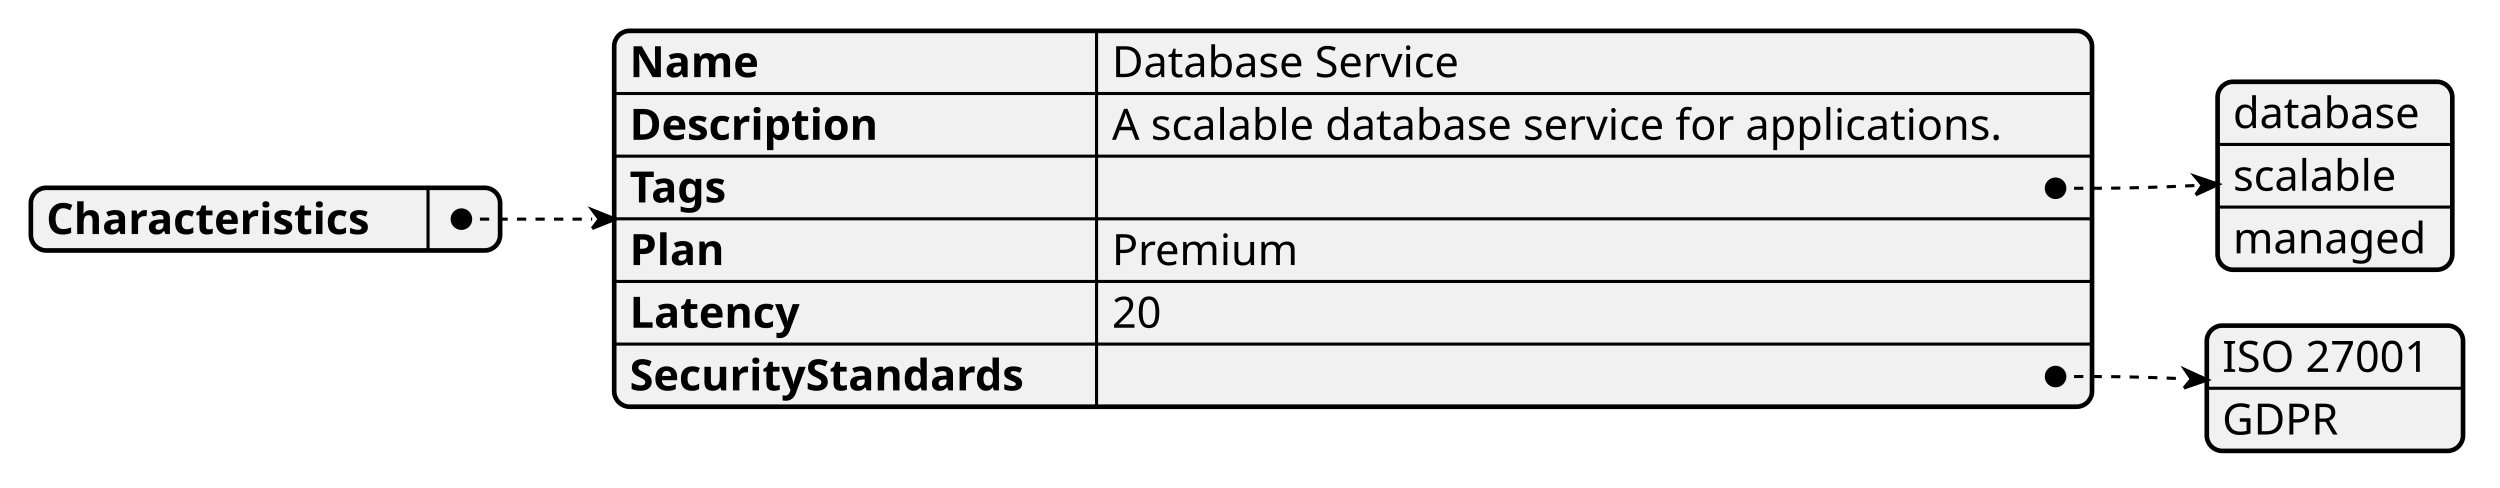
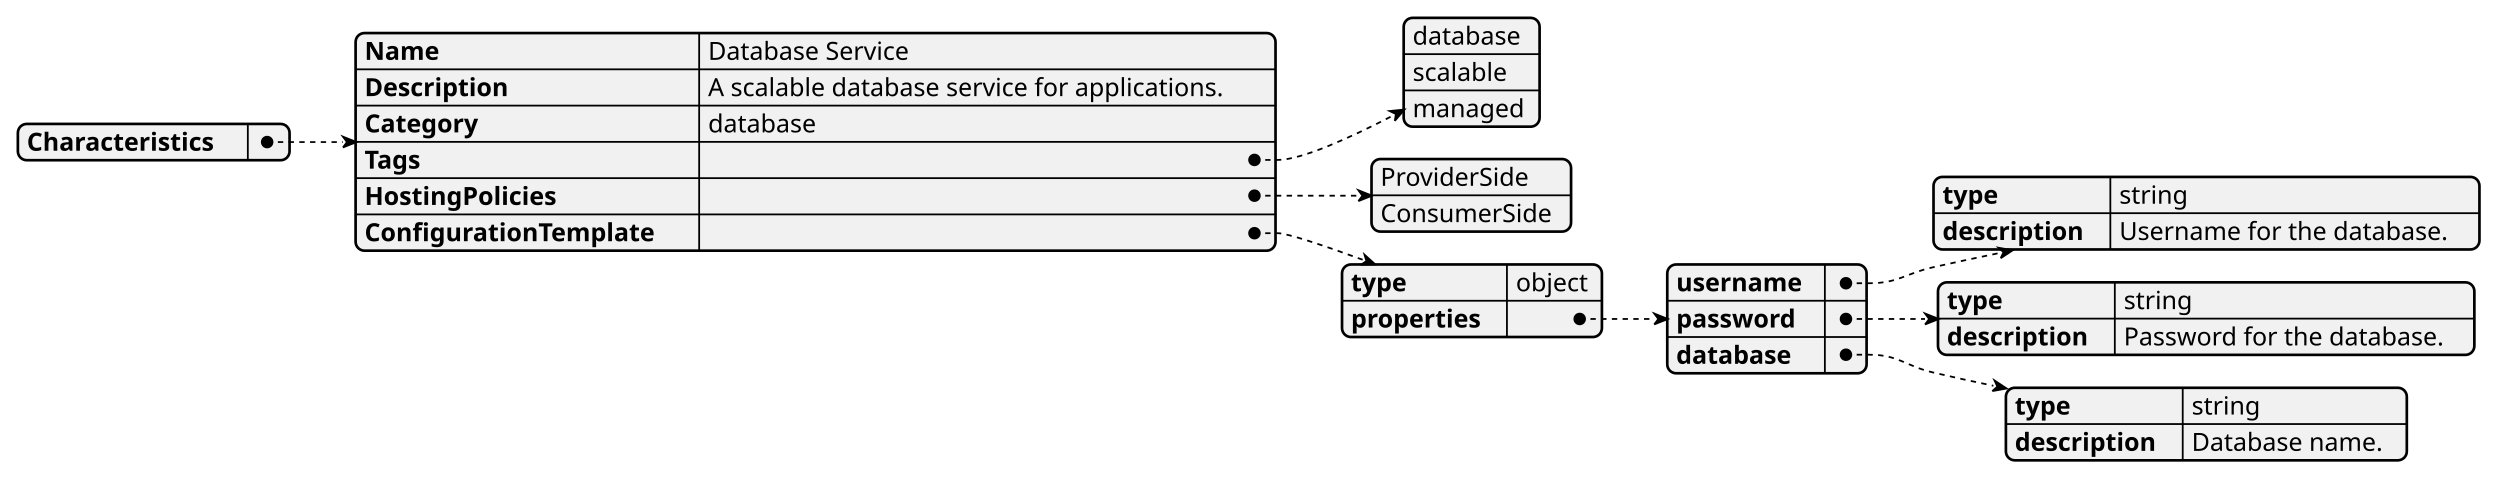
- <svg xmlns="http://www.w3.org/2000/svg" contentStyleType="text/css" height="158px" preserveAspectRatio="none" style="width:810px;height:158px;background:#FFFFFF;" version="1.1" viewBox="0 0 810 158" width="810px" zoomAndPan="magnify">
+ <svg xmlns="http://www.w3.org/2000/svg" contentStyleType="text/css" height="269px" preserveAspectRatio="none" style="width:1399px;height:269px;background:#FFFFFF;" version="1.1" viewBox="0 0 1399 269" width="1399px" zoomAndPan="magnify">
  <defs />
  <g>
-     <rect fill="#F1F1F1" height="20.297" rx="5" ry="5" style="stroke:#F1F1F1;stroke-width:1.5;" width="152.036" x="10" y="60.852" />
-     <text fill="#000000" font-family="sans-serif" font-size="14" font-weight="bold" lengthAdjust="spacing" textLength="118.686" x="15" y="75.847">Characteristics</text>
-     <text fill="#000000" font-family="sans-serif" font-size="14" lengthAdjust="spacing" textLength="13.351" x="143.685" y="75.847">   </text>
-     <line style="stroke:#000000;stroke-width:1.0;" x1="138.685" x2="138.685" y1="60.852" y2="81.148" />
-     <rect fill="none" height="20.297" rx="5" ry="5" style="stroke:#000000;stroke-width:1.5;" width="152.036" x="10" y="60.852" />
-     <rect fill="#F1F1F1" height="121.781" rx="5" ry="5" style="stroke:#F1F1F1;stroke-width:1.5;" width="478.815" x="199" y="10" />
-     <text fill="#000000" font-family="sans-serif" font-size="14" font-weight="bold" lengthAdjust="spacing" textLength="45.247" x="204" y="24.995">Name</text>
-     <text fill="#000000" font-family="sans-serif" font-size="14" lengthAdjust="spacing" textLength="122.992" x="360.282" y="24.995">Database Service</text>
-     <line style="stroke:#000000;stroke-width:1.0;" x1="355.282" x2="355.282" y1="10" y2="30.297" />
-     <line style="stroke:#000000;stroke-width:1.0;" x1="199" x2="677.814" y1="30.297" y2="30.297" />
-     <text fill="#000000" font-family="sans-serif" font-size="14" font-weight="bold" lengthAdjust="spacing" textLength="90.549" x="204" y="45.292">Description</text>
-     <text fill="#000000" font-family="sans-serif" font-size="14" lengthAdjust="spacing" textLength="312.532" x="360.282" y="45.292">A scalable database service for applications.</text>
-     <line style="stroke:#000000;stroke-width:1.0;" x1="355.282" x2="355.282" y1="30.297" y2="50.594" />
-     <line style="stroke:#000000;stroke-width:1.0;" x1="199" x2="677.814" y1="50.594" y2="50.594" />
-     <text fill="#000000" font-family="sans-serif" font-size="14" font-weight="bold" lengthAdjust="spacing" textLength="37.352" x="204" y="65.589">Tags</text>
-     <text fill="#000000" font-family="sans-serif" font-size="14" lengthAdjust="spacing" textLength="13.351" x="360.282" y="65.589">   </text>
-     <line style="stroke:#000000;stroke-width:1.0;" x1="355.282" x2="355.282" y1="50.594" y2="70.891" />
-     <line style="stroke:#000000;stroke-width:1.0;" x1="199" x2="677.814" y1="70.891" y2="70.891" />
-     <text fill="#000000" font-family="sans-serif" font-size="14" font-weight="bold" lengthAdjust="spacing" textLength="34.474" x="204" y="85.886">Plan</text>
-     <text fill="#000000" font-family="sans-serif" font-size="14" lengthAdjust="spacing" textLength="62.85" x="360.282" y="85.886">Premium</text>
-     <line style="stroke:#000000;stroke-width:1.0;" x1="355.282" x2="355.282" y1="70.891" y2="91.188" />
-     <line style="stroke:#000000;stroke-width:1.0;" x1="199" x2="677.814" y1="91.188" y2="91.188" />
-     <text fill="#000000" font-family="sans-serif" font-size="14" font-weight="bold" lengthAdjust="spacing" textLength="61.947" x="204" y="106.183">Latency</text>
-     <text fill="#000000" font-family="sans-serif" font-size="14" lengthAdjust="spacing" textLength="17.814" x="360.282" y="106.183">20</text>
-     <line style="stroke:#000000;stroke-width:1.0;" x1="355.282" x2="355.282" y1="91.188" y2="111.484" />
-     <line style="stroke:#000000;stroke-width:1.0;" x1="199" x2="677.814" y1="111.484" y2="111.484" />
-     <text fill="#000000" font-family="sans-serif" font-size="14" font-weight="bold" lengthAdjust="spacing" textLength="146.282" x="204" y="126.48">SecurityStandards</text>
-     <text fill="#000000" font-family="sans-serif" font-size="14" lengthAdjust="spacing" textLength="13.351" x="360.282" y="126.48">   </text>
-     <line style="stroke:#000000;stroke-width:1.0;" x1="355.282" x2="355.282" y1="111.484" y2="131.781" />
-     <rect fill="none" height="121.781" rx="5" ry="5" style="stroke:#000000;stroke-width:1.5;" width="478.815" x="199" y="10" />
-     <rect fill="#F1F1F1" height="60.891" rx="5" ry="5" style="stroke:#F1F1F1;stroke-width:1.5;" width="76.056" x="718.5" y="26.5" />
-     <text fill="#000000" font-family="sans-serif" font-size="14" lengthAdjust="spacing" textLength="64.907" x="723.5" y="41.495">database</text>
-     <line style="stroke:#000000;stroke-width:1.0;" x1="718.5" x2="794.556" y1="46.797" y2="46.797" />
-     <text fill="#000000" font-family="sans-serif" font-size="14" lengthAdjust="spacing" textLength="57.429" x="723.5" y="61.792">scalable</text>
-     <line style="stroke:#000000;stroke-width:1.0;" x1="718.5" x2="794.556" y1="67.094" y2="67.094" />
-     <text fill="#000000" font-family="sans-serif" font-size="14" lengthAdjust="spacing" textLength="66.056" x="723.5" y="82.089">managed</text>
-     <rect fill="none" height="60.891" rx="5" ry="5" style="stroke:#000000;stroke-width:1.5;" width="76.056" x="718.5" y="26.5" />
-     <rect fill="#F1F1F1" height="40.594" rx="5" ry="5" style="stroke:#F1F1F1;stroke-width:1.5;" width="83.022" x="715" y="105.5" />
-     <text fill="#000000" font-family="sans-serif" font-size="14" lengthAdjust="spacing" textLength="73.022" x="720" y="120.495">ISO 27001</text>
-     <line style="stroke:#000000;stroke-width:1.0;" x1="715" x2="798.021" y1="125.797" y2="125.797" />
-     <text fill="#000000" font-family="sans-serif" font-size="14" lengthAdjust="spacing" textLength="39.799" x="720" y="140.792">GDPR</text>
-     <rect fill="none" height="40.594" rx="5" ry="5" style="stroke:#000000;stroke-width:1.5;" width="83.022" x="715" y="105.5" />
-     <path d="M666,61 L679,61 C689.448,61 700.684,60.628 711.255,60.111 " fill="none" style="stroke:#000000;stroke-width:1.0;stroke-dasharray:3.0,3.0;" />
-     <path d="M711.414,63.135 L713.522,59.992 L711.095,57.087 L718.814,59.712 L711.414,63.135 " fill="#000000" style="stroke:#000000;stroke-width:1.0;" />
-     <ellipse cx="666" cy="61" fill="#000000" rx="3" ry="3" style="stroke:#000000;stroke-width:1.0;" />
-     <path d="M666,122 L679,122 C688.295,122 698.213,122.294 707.731,122.723 " fill="none" style="stroke:#000000;stroke-width:1.0;stroke-dasharray:3.0,3.0;" />
-     <path d="M707.583,125.735 L709.99,122.834 L707.879,119.712 L715.26,123.093 L707.583,125.735 " fill="#000000" style="stroke:#000000;stroke-width:1.0;" />
-     <ellipse cx="666" cy="122" fill="#000000" rx="3" ry="3" style="stroke:#000000;stroke-width:1.0;" />
-     <path d="M149.5,71 L162.5,71 C172.124,71 181.937,71 191.85,71 " fill="none" style="stroke:#000000;stroke-width:1.0;stroke-dasharray:3.0,3.0;" />
-     <path d="M191.85,74.039 L194.129,71 L191.85,67.961 L199.448,71 L191.85,74.039 " fill="#000000" style="stroke:#000000;stroke-width:1.0;" />
-     <ellipse cx="149.5" cy="71" fill="#000000" rx="3" ry="3" style="stroke:#000000;stroke-width:1.0;" />
+     <rect fill="#F1F1F1" height="20.297" rx="5" ry="5" style="stroke:#F1F1F1;stroke-width:1.5;" width="152.036" x="10" y="69.352" />
+     <text fill="#000000" font-family="sans-serif" font-size="14" font-weight="bold" lengthAdjust="spacing" textLength="118.686" x="15" y="84.347">Characteristics</text>
+     <text fill="#000000" font-family="sans-serif" font-size="14" lengthAdjust="spacing" textLength="13.351" x="143.685" y="84.347">   </text>
+     <line style="stroke:#000000;stroke-width:1.0;" x1="138.685" x2="138.685" y1="69.352" y2="89.648" />
+     <rect fill="none" height="20.297" rx="5" ry="5" style="stroke:#000000;stroke-width:1.5;" width="152.036" x="10" y="69.352" />
+     <rect fill="#F1F1F1" height="121.781" rx="5" ry="5" style="stroke:#F1F1F1;stroke-width:1.5;" width="514.785" x="199" y="18.5" />
+     <text fill="#000000" font-family="sans-serif" font-size="14" font-weight="bold" lengthAdjust="spacing" textLength="45.247" x="204" y="33.495">Name</text>
+     <text fill="#000000" font-family="sans-serif" font-size="14" lengthAdjust="spacing" textLength="122.992" x="396.253" y="33.495">Database Service</text>
+     <line style="stroke:#000000;stroke-width:1.0;" x1="391.253" x2="391.253" y1="18.5" y2="38.797" />
+     <line style="stroke:#000000;stroke-width:1.0;" x1="199" x2="713.785" y1="38.797" y2="38.797" />
+     <text fill="#000000" font-family="sans-serif" font-size="14" font-weight="bold" lengthAdjust="spacing" textLength="90.549" x="204" y="53.792">Description</text>
+     <text fill="#000000" font-family="sans-serif" font-size="14" lengthAdjust="spacing" textLength="312.532" x="396.253" y="53.792">A scalable database service for applications.</text>
+     <line style="stroke:#000000;stroke-width:1.0;" x1="391.253" x2="391.253" y1="38.797" y2="59.094" />
+     <line style="stroke:#000000;stroke-width:1.0;" x1="199" x2="713.785" y1="59.094" y2="59.094" />
+     <text fill="#000000" font-family="sans-serif" font-size="14" font-weight="bold" lengthAdjust="spacing" textLength="71.579" x="204" y="74.089">Category</text>
+     <text fill="#000000" font-family="sans-serif" font-size="14" lengthAdjust="spacing" textLength="64.907" x="396.253" y="74.089">database</text>
+     <line style="stroke:#000000;stroke-width:1.0;" x1="391.253" x2="391.253" y1="59.094" y2="79.391" />
+     <line style="stroke:#000000;stroke-width:1.0;" x1="199" x2="713.785" y1="79.391" y2="79.391" />
+     <text fill="#000000" font-family="sans-serif" font-size="14" font-weight="bold" lengthAdjust="spacing" textLength="37.352" x="204" y="94.386">Tags</text>
+     <text fill="#000000" font-family="sans-serif" font-size="14" lengthAdjust="spacing" textLength="13.351" x="396.253" y="94.386">   </text>
+     <line style="stroke:#000000;stroke-width:1.0;" x1="391.253" x2="391.253" y1="79.391" y2="99.688" />
+     <line style="stroke:#000000;stroke-width:1.0;" x1="199" x2="713.785" y1="99.688" y2="99.688" />
+     <text fill="#000000" font-family="sans-serif" font-size="14" font-weight="bold" lengthAdjust="spacing" textLength="121.55" x="204" y="114.683">HostingPolicies</text>
+     <text fill="#000000" font-family="sans-serif" font-size="14" lengthAdjust="spacing" textLength="13.351" x="396.253" y="114.683">   </text>
+     <line style="stroke:#000000;stroke-width:1.0;" x1="391.253" x2="391.253" y1="99.688" y2="119.984" />
+     <line style="stroke:#000000;stroke-width:1.0;" x1="199" x2="713.785" y1="119.984" y2="119.984" />
+     <text fill="#000000" font-family="sans-serif" font-size="14" font-weight="bold" lengthAdjust="spacing" textLength="182.253" x="204" y="134.98">ConfigurationTemplate</text>
+     <text fill="#000000" font-family="sans-serif" font-size="14" lengthAdjust="spacing" textLength="13.351" x="396.253" y="134.98">   </text>
+     <line style="stroke:#000000;stroke-width:1.0;" x1="391.253" x2="391.253" y1="119.984" y2="140.281" />
+     <rect fill="none" height="121.781" rx="5" ry="5" style="stroke:#000000;stroke-width:1.5;" width="514.785" x="199" y="18.5" />
+     <rect fill="#F1F1F1" height="60.891" rx="5" ry="5" style="stroke:#F1F1F1;stroke-width:1.5;" width="76.056" x="785.5" y="10" />
+     <text fill="#000000" font-family="sans-serif" font-size="14" lengthAdjust="spacing" textLength="64.907" x="790.5" y="24.995">database</text>
+     <line style="stroke:#000000;stroke-width:1.0;" x1="785.5" x2="861.556" y1="30.297" y2="30.297" />
+     <text fill="#000000" font-family="sans-serif" font-size="14" lengthAdjust="spacing" textLength="57.429" x="790.5" y="45.292">scalable</text>
+     <line style="stroke:#000000;stroke-width:1.0;" x1="785.5" x2="861.556" y1="50.594" y2="50.594" />
+     <text fill="#000000" font-family="sans-serif" font-size="14" lengthAdjust="spacing" textLength="66.056" x="790.5" y="65.589">managed</text>
+     <rect fill="none" height="60.891" rx="5" ry="5" style="stroke:#000000;stroke-width:1.5;" width="76.056" x="785.5" y="10" />
+     <rect fill="#F1F1F1" height="40.594" rx="5" ry="5" style="stroke:#F1F1F1;stroke-width:1.5;" width="111.664" x="767.5" y="89" />
+     <text fill="#000000" font-family="sans-serif" font-size="14" lengthAdjust="spacing" textLength="88.471" x="772.5" y="103.995">ProviderSide</text>
+     <line style="stroke:#000000;stroke-width:1.0;" x1="767.5" x2="879.164" y1="109.297" y2="109.297" />
+     <text fill="#000000" font-family="sans-serif" font-size="14" lengthAdjust="spacing" textLength="101.664" x="772.5" y="124.292">ConsumerSide</text>
+     <rect fill="none" height="40.594" rx="5" ry="5" style="stroke:#000000;stroke-width:1.5;" width="111.664" x="767.5" y="89" />
+     <rect fill="#F1F1F1" height="40.594" rx="5" ry="5" style="stroke:#F1F1F1;stroke-width:1.5;" width="145.426" x="751" y="148" />
+     <text fill="#000000" font-family="sans-serif" font-size="14" font-weight="bold" lengthAdjust="spacing" textLength="35.335" x="756" y="162.995">type</text>
+     <text fill="#000000" font-family="sans-serif" font-size="14" lengthAdjust="spacing" textLength="43.142" x="848.284" y="162.995">object</text>
+     <line style="stroke:#000000;stroke-width:1.0;" x1="843.284" x2="843.284" y1="148" y2="168.297" />
+     <line style="stroke:#000000;stroke-width:1.0;" x1="751" x2="896.426" y1="168.297" y2="168.297" />
+     <text fill="#000000" font-family="sans-serif" font-size="14" font-weight="bold" lengthAdjust="spacing" textLength="82.284" x="756" y="183.292">properties</text>
+     <text fill="#000000" font-family="sans-serif" font-size="14" lengthAdjust="spacing" textLength="13.351" x="848.284" y="183.292">   </text>
+     <line style="stroke:#000000;stroke-width:1.0;" x1="843.284" x2="843.284" y1="168.297" y2="188.594" />
+     <rect fill="none" height="40.594" rx="5" ry="5" style="stroke:#000000;stroke-width:1.5;" width="145.426" x="751" y="148" />
+     <rect fill="#F1F1F1" height="60.891" rx="5" ry="5" style="stroke:#F1F1F1;stroke-width:1.5;" width="111.547" x="933" y="148" />
+     <text fill="#000000" font-family="sans-serif" font-size="14" font-weight="bold" lengthAdjust="spacing" textLength="78.196" x="938" y="162.995">username</text>
+     <text fill="#000000" font-family="sans-serif" font-size="14" lengthAdjust="spacing" textLength="13.351" x="1026.196" y="162.995">   </text>
+     <line style="stroke:#000000;stroke-width:1.0;" x1="1021.196" x2="1021.196" y1="148" y2="168.297" />
+     <line style="stroke:#000000;stroke-width:1.0;" x1="933" x2="1044.547" y1="168.297" y2="168.297" />
+     <text fill="#000000" font-family="sans-serif" font-size="14" font-weight="bold" lengthAdjust="spacing" textLength="75.612" x="938" y="183.292">password</text>
+     <text fill="#000000" font-family="sans-serif" font-size="14" lengthAdjust="spacing" textLength="13.351" x="1026.196" y="183.292">   </text>
+     <line style="stroke:#000000;stroke-width:1.0;" x1="1021.196" x2="1021.196" y1="168.297" y2="188.594" />
+     <line style="stroke:#000000;stroke-width:1.0;" x1="933" x2="1044.547" y1="188.594" y2="188.594" />
+     <text fill="#000000" font-family="sans-serif" font-size="14" font-weight="bold" lengthAdjust="spacing" textLength="72.905" x="938" y="203.589">database</text>
+     <text fill="#000000" font-family="sans-serif" font-size="14" lengthAdjust="spacing" textLength="13.351" x="1026.196" y="203.589">   </text>
+     <line style="stroke:#000000;stroke-width:1.0;" x1="1021.196" x2="1021.196" y1="188.594" y2="208.891" />
+     <rect fill="none" height="60.891" rx="5" ry="5" style="stroke:#000000;stroke-width:1.5;" width="111.547" x="933" y="148" />
+     <rect fill="#F1F1F1" height="40.594" rx="5" ry="5" style="stroke:#F1F1F1;stroke-width:1.5;" width="305.496" x="1082" y="99" />
+     <text fill="#000000" font-family="sans-serif" font-size="14" font-weight="bold" lengthAdjust="spacing" textLength="35.335" x="1087" y="113.995">type</text>
+     <text fill="#000000" font-family="sans-serif" font-size="14" lengthAdjust="spacing" textLength="40.188" x="1185.949" y="113.995">string</text>
+     <line style="stroke:#000000;stroke-width:1.0;" x1="1180.949" x2="1180.949" y1="99" y2="119.297" />
+     <line style="stroke:#000000;stroke-width:1.0;" x1="1082" x2="1387.496" y1="119.297" y2="119.297" />
+     <text fill="#000000" font-family="sans-serif" font-size="14" font-weight="bold" lengthAdjust="spacing" textLength="88.949" x="1087" y="134.292">description</text>
+     <text fill="#000000" font-family="sans-serif" font-size="14" lengthAdjust="spacing" textLength="196.547" x="1185.949" y="134.292">Username for the database.</text>
+     <line style="stroke:#000000;stroke-width:1.0;" x1="1180.949" x2="1180.949" y1="119.297" y2="139.594" />
+     <rect fill="none" height="40.594" rx="5" ry="5" style="stroke:#000000;stroke-width:1.5;" width="305.496" x="1082" y="99" />
+     <rect fill="#F1F1F1" height="40.594" rx="5" ry="5" style="stroke:#F1F1F1;stroke-width:1.5;" width="300.15" x="1084.5" y="158" />
+     <text fill="#000000" font-family="sans-serif" font-size="14" font-weight="bold" lengthAdjust="spacing" textLength="35.335" x="1089.5" y="172.995">type</text>
+     <text fill="#000000" font-family="sans-serif" font-size="14" lengthAdjust="spacing" textLength="40.188" x="1188.449" y="172.995">string</text>
+     <line style="stroke:#000000;stroke-width:1.0;" x1="1183.449" x2="1183.449" y1="158" y2="178.297" />
+     <line style="stroke:#000000;stroke-width:1.0;" x1="1084.5" x2="1384.65" y1="178.297" y2="178.297" />
+     <text fill="#000000" font-family="sans-serif" font-size="14" font-weight="bold" lengthAdjust="spacing" textLength="88.949" x="1089.5" y="193.292">description</text>
+     <text fill="#000000" font-family="sans-serif" font-size="14" lengthAdjust="spacing" textLength="191.201" x="1188.449" y="193.292">Password for the database.</text>
+     <line style="stroke:#000000;stroke-width:1.0;" x1="1183.449" x2="1183.449" y1="178.297" y2="198.594" />
+     <rect fill="none" height="40.594" rx="5" ry="5" style="stroke:#000000;stroke-width:1.5;" width="300.15" x="1084.5" y="158" />
+     <rect fill="#F1F1F1" height="40.594" rx="5" ry="5" style="stroke:#F1F1F1;stroke-width:1.5;" width="224.353" x="1122.5" y="217" />
+     <text fill="#000000" font-family="sans-serif" font-size="14" font-weight="bold" lengthAdjust="spacing" textLength="35.335" x="1127.5" y="231.995">type</text>
+     <text fill="#000000" font-family="sans-serif" font-size="14" lengthAdjust="spacing" textLength="40.188" x="1226.449" y="231.995">string</text>
+     <line style="stroke:#000000;stroke-width:1.0;" x1="1221.449" x2="1221.449" y1="217" y2="237.297" />
+     <line style="stroke:#000000;stroke-width:1.0;" x1="1122.5" x2="1346.853" y1="237.297" y2="237.297" />
+     <text fill="#000000" font-family="sans-serif" font-size="14" font-weight="bold" lengthAdjust="spacing" textLength="88.949" x="1127.5" y="252.292">description</text>
+     <text fill="#000000" font-family="sans-serif" font-size="14" lengthAdjust="spacing" textLength="115.404" x="1226.449" y="252.292">Database name.</text>
+     <line style="stroke:#000000;stroke-width:1.0;" x1="1221.449" x2="1221.449" y1="237.297" y2="257.594" />
+     <rect fill="none" height="40.594" rx="5" ry="5" style="stroke:#000000;stroke-width:1.5;" width="224.353" x="1122.5" y="217" />
+     <path d="M702,89.5 L715,89.5 C728.212,89.5 755.317,77.186 779.067,64.905 " fill="none" style="stroke:#000000;stroke-width:1.0;stroke-dasharray:3.0,3.0;" />
+     <path d="M780.517,67.672 L781.143,63.817 L777.618,62.137 L785.986,61.28 L780.517,67.672 " fill="#000000" style="stroke:#000000;stroke-width:1.0;" />
+     <ellipse cx="702" cy="89.5" fill="#000000" rx="3" ry="3" style="stroke:#000000;stroke-width:1.0;" />
+     <path d="M702,109.5 L715,109.5 C729.61,109.5 745.331,109.5 760.134,109.5 " fill="none" style="stroke:#000000;stroke-width:1.0;stroke-dasharray:3.0,3.0;" />
+     <path d="M760.134,112.559 L762.428,109.5 L760.134,106.441 L767.78,109.5 L760.134,112.559 " fill="#000000" style="stroke:#000000;stroke-width:1.0;" />
+     <ellipse cx="702" cy="109.5" fill="#000000" rx="3" ry="3" style="stroke:#000000;stroke-width:1.0;" />
+     <path d="M1033,158.5 L1046,158.5 C1062.492,158.5 1065.905,153.098 1082,149.5 C1093.959,146.827 1106.476,144.155 1118.973,141.568 " fill="none" style="stroke:#000000;stroke-width:1.0;stroke-dasharray:3.0,3.0;" />
+     <path d="M1119.578,144.509 L1121.178,141.115 L1118.368,138.628 L1126.324,140.056 L1119.578,144.509 " fill="#000000" style="stroke:#000000;stroke-width:1.0;" />
+     <ellipse cx="1033" cy="158.5" fill="#000000" rx="3" ry="3" style="stroke:#000000;stroke-width:1.0;" />
+     <path d="M1033,178.5 L1046,178.5 C1056.177,178.5 1066.665,178.5 1077.235,178.5 " fill="none" style="stroke:#000000;stroke-width:1.0;stroke-dasharray:3.0,3.0;" />
+     <path d="M1077.235,181.583 L1079.548,178.5 L1077.235,175.417 L1084.944,178.5 L1077.235,181.583 " fill="#000000" style="stroke:#000000;stroke-width:1.0;" />
+     <ellipse cx="1033" cy="178.5" fill="#000000" rx="3" ry="3" style="stroke:#000000;stroke-width:1.0;" />
+     <path d="M1033,198.5 L1046,198.5 C1062.606,198.5 1065.831,204.719 1082,208.5 C1092.837,211.034 1104.146,213.508 1115.492,215.874 " fill="none" style="stroke:#000000;stroke-width:1.0;stroke-dasharray:3.0,3.0;" />
+     <path d="M1114.877,218.856 L1117.729,216.335 L1116.108,212.891 L1122.949,217.413 L1114.877,218.856 " fill="#000000" style="stroke:#000000;stroke-width:1.0;" />
+     <ellipse cx="1033" cy="198.5" fill="#000000" rx="3" ry="3" style="stroke:#000000;stroke-width:1.0;" />
+     <path d="M884,178.5 L897,178.5 C906.276,178.5 916.08,178.5 925.69,178.5 " fill="none" style="stroke:#000000;stroke-width:1.0;stroke-dasharray:3.0,3.0;" />
+     <path d="M925.69,181.56 L927.985,178.5 L925.69,175.44 L933.341,178.5 L925.69,181.56 " fill="#000000" style="stroke:#000000;stroke-width:1.0;" />
+     <ellipse cx="884" cy="178.5" fill="#000000" rx="3" ry="3" style="stroke:#000000;stroke-width:1.0;" />
+     <path d="M702,130.5 L715,130.5 C720.426,130.5 740.868,137.412 762.532,145.341 " fill="none" style="stroke:#000000;stroke-width:1.0;stroke-dasharray:3.0,3.0;" />
+     <path d="M761.491,148.164 L764.65,146.121 L763.573,142.517 L769.591,147.943 L761.491,148.164 " fill="#000000" style="stroke:#000000;stroke-width:1.0;" />
+     <ellipse cx="702" cy="130.5" fill="#000000" rx="3" ry="3" style="stroke:#000000;stroke-width:1.0;" />
+     <path d="M149.5,79.5 L162.5,79.5 C172.144,79.5 181.965,79.5 191.887,79.5 " fill="none" style="stroke:#000000;stroke-width:1.0;stroke-dasharray:3.0,3.0;" />
+     <path d="M191.887,82.542 L194.168,79.5 L191.887,76.458 L199.491,79.5 L191.887,82.542 " fill="#000000" style="stroke:#000000;stroke-width:1.0;" />
+     <ellipse cx="149.5" cy="79.5" fill="#000000" rx="3" ry="3" style="stroke:#000000;stroke-width:1.0;" />
  </g>
</svg>
